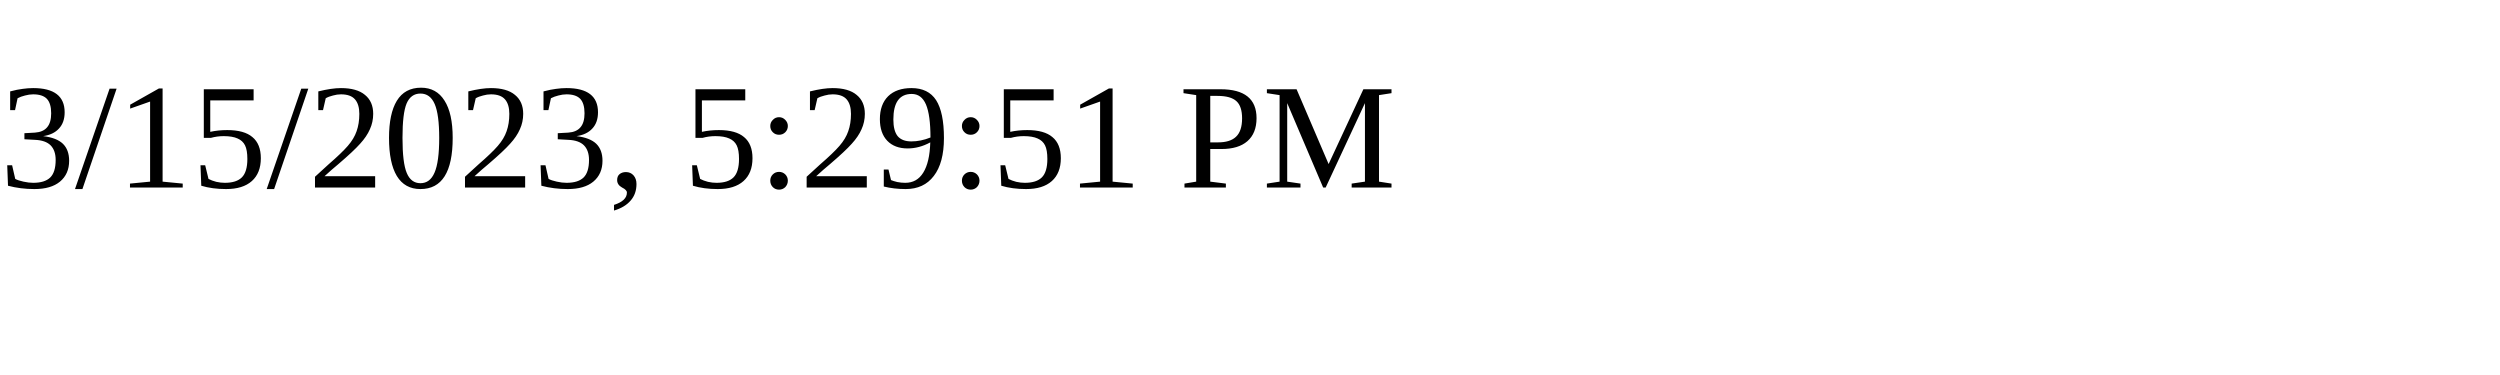
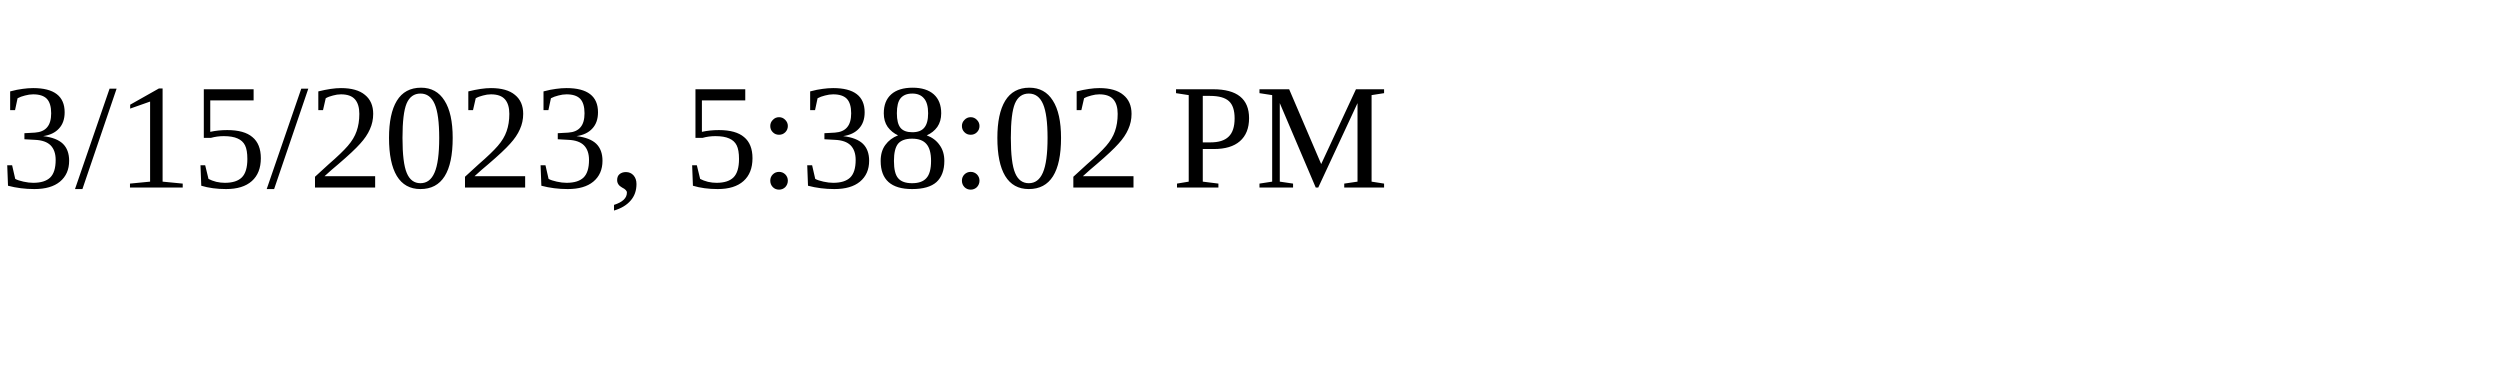
<svg xmlns="http://www.w3.org/2000/svg" height="30" width="200">
-   <text x="0" y="15">3/15/2023, 5:29:51 PM</text>
+   <text x="0" y="15">3/15/2023, 5:38:02 PM</text>
</svg>
